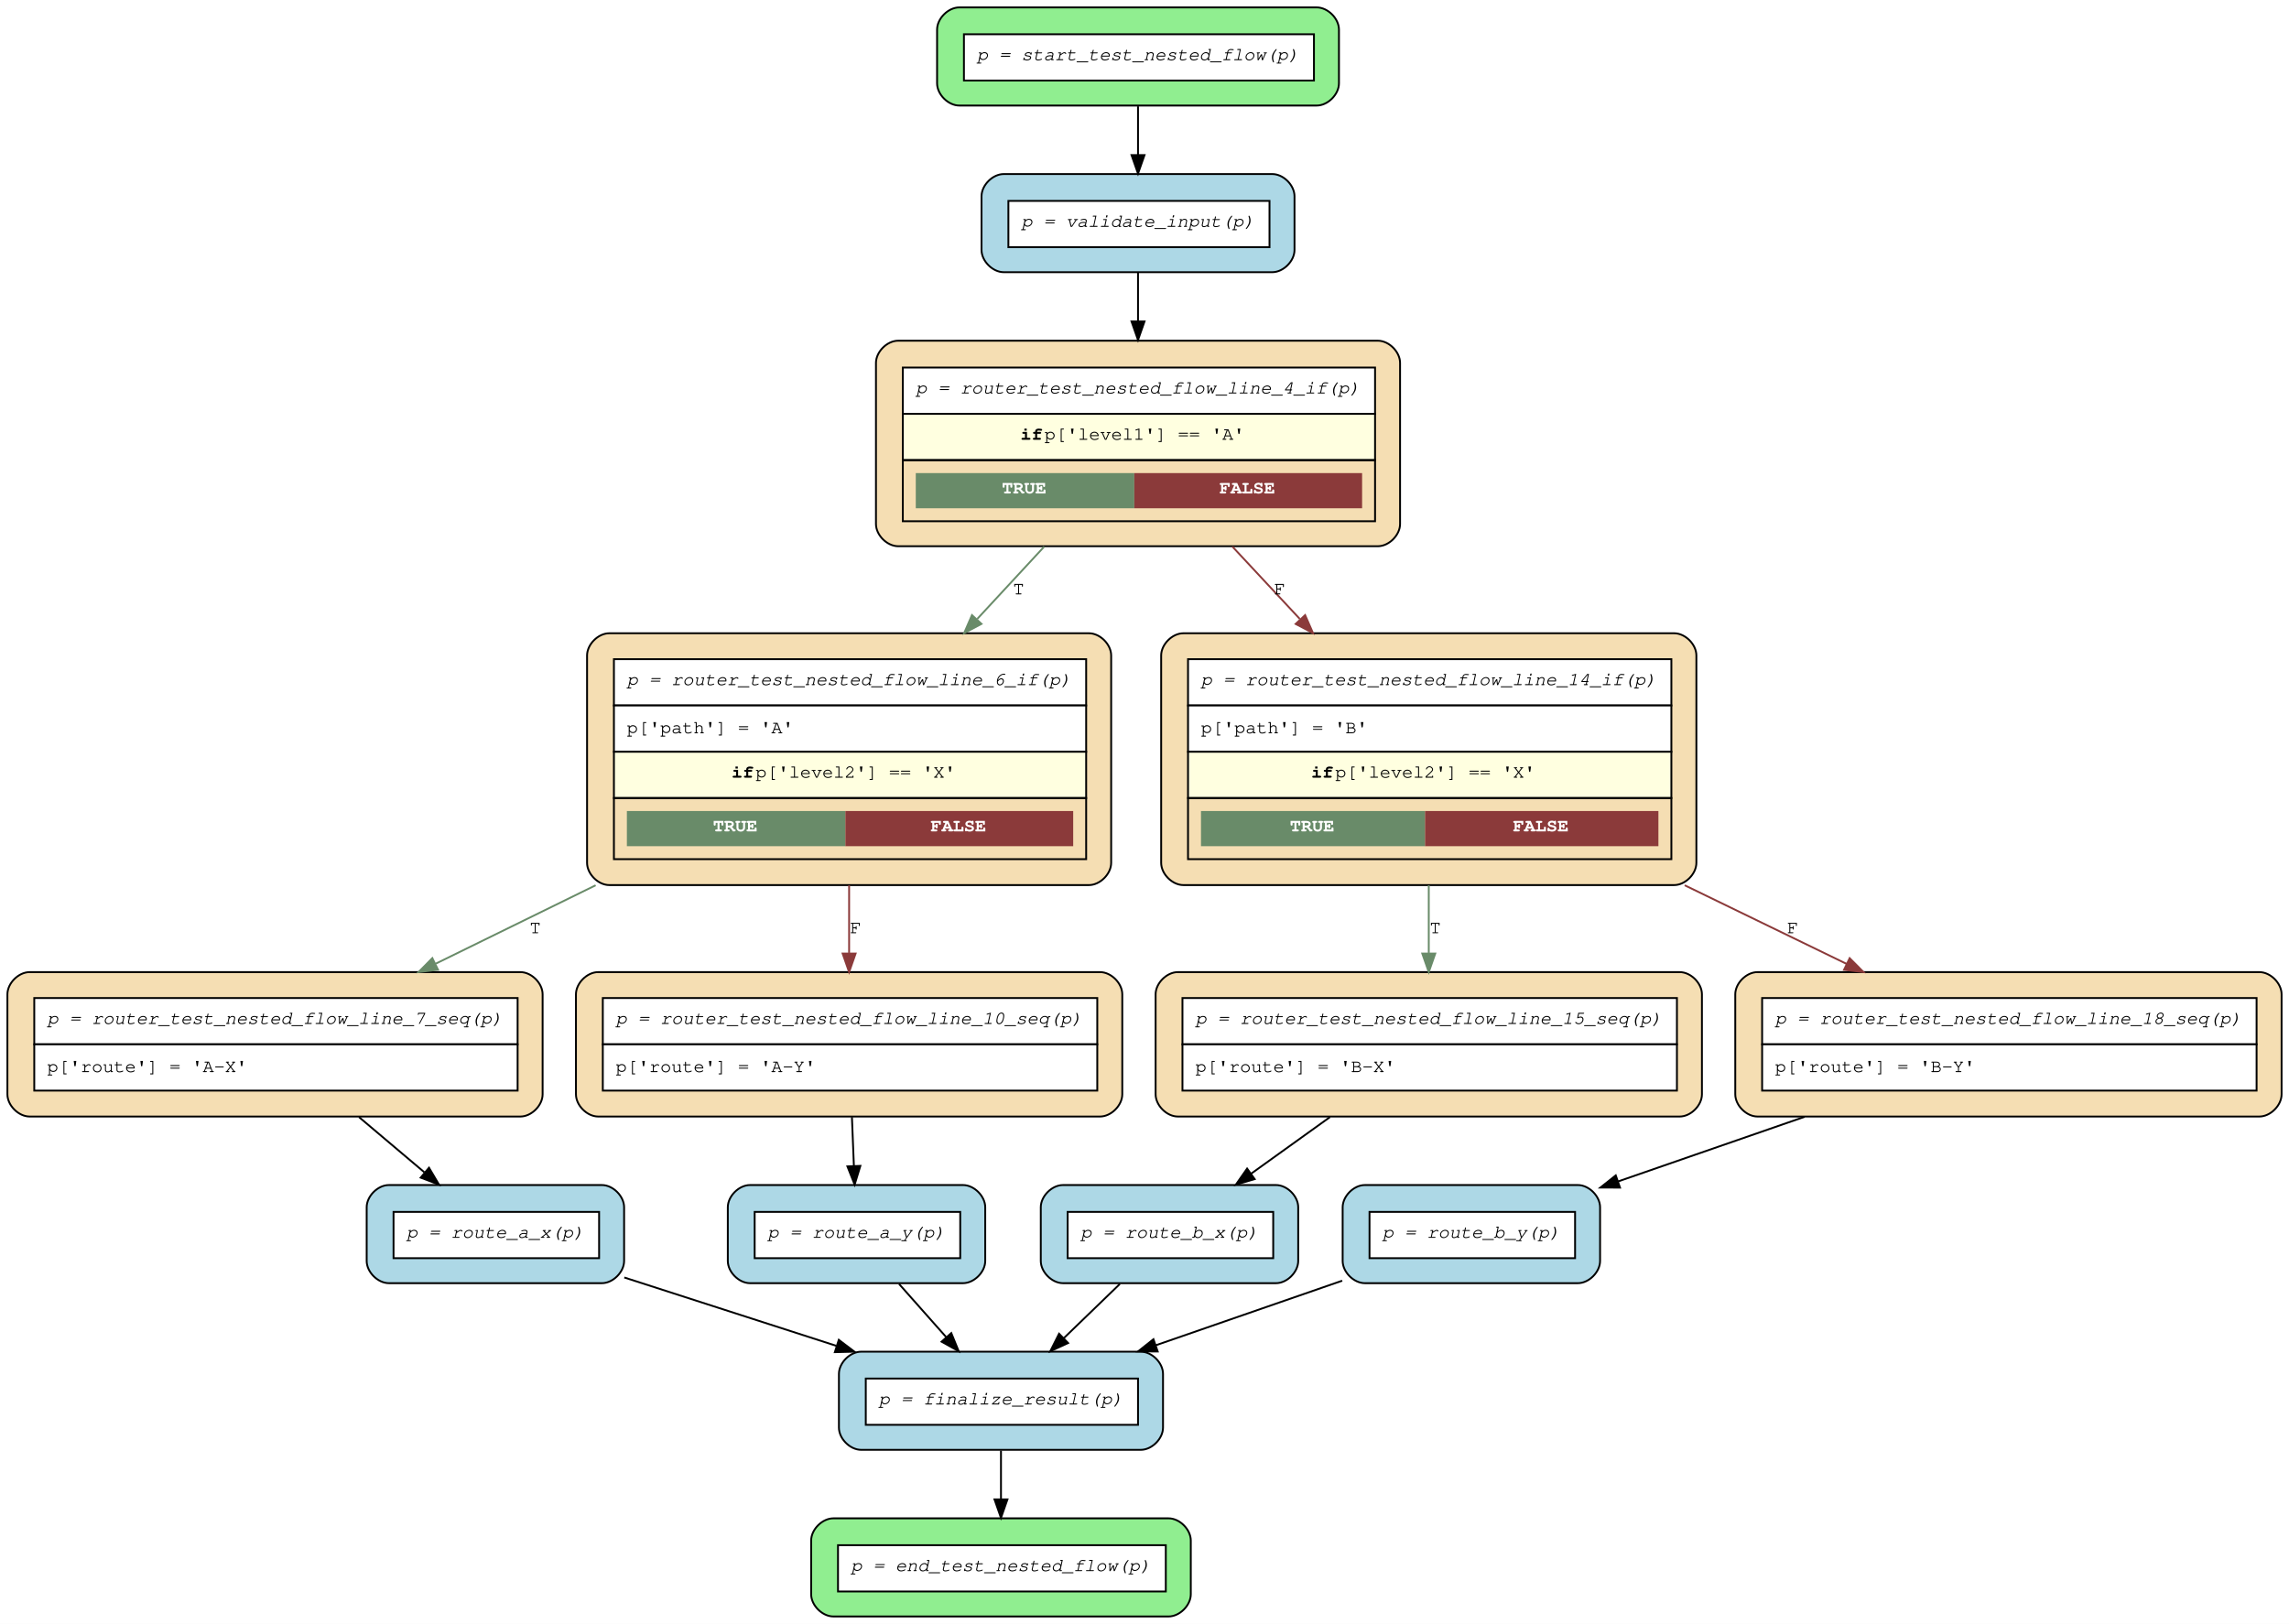
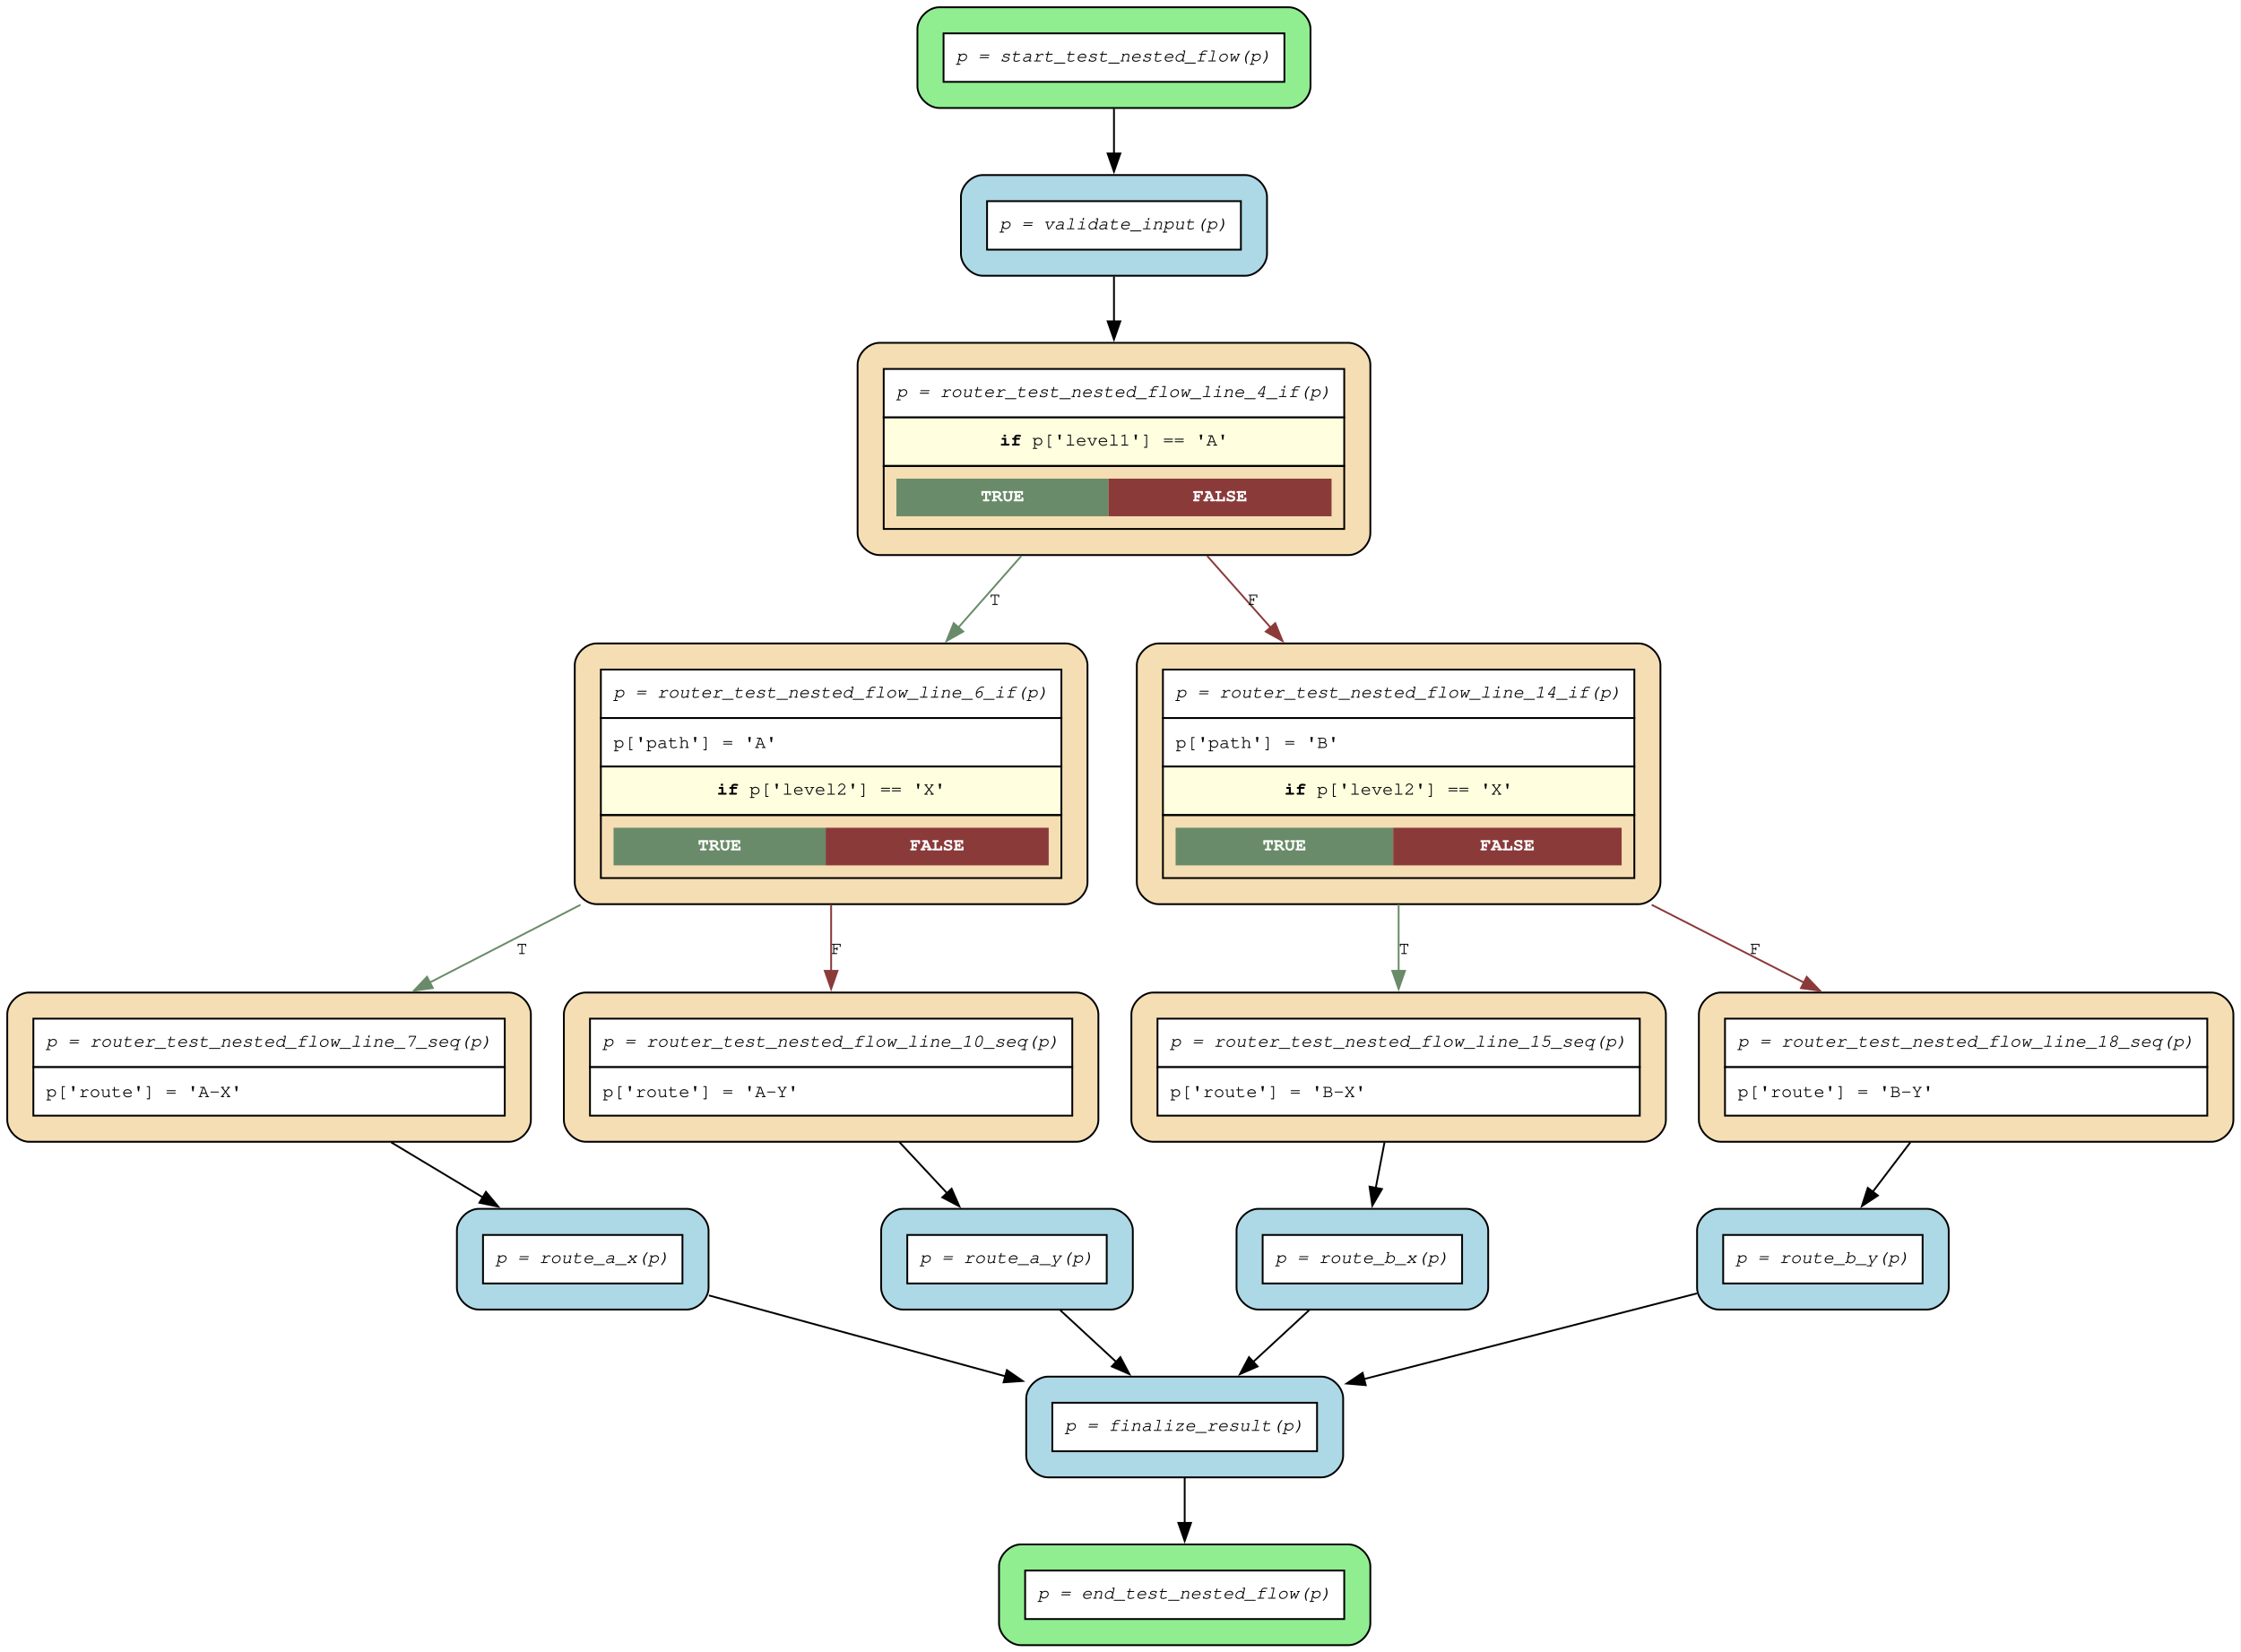
- <svg xmlns="http://www.w3.org/2000/svg" width="1236pt" height="877pt" viewBox="0.00 0.00 1236.00 877.00">
-   <g id="graph0" class="graph" transform="scale(1 1) rotate(0) translate(4 873)">
-     <polygon fill="white" stroke="transparent" points="-4,4 -4,-873 1232,-873 1232,4 -4,4" />
+ <svg xmlns="http://www.w3.org/2000/svg" width="1236pt" height="911pt" viewBox="0.00 0.00 1236.00 911.00">
+   <g id="graph0" class="graph" transform="scale(1 1) rotate(0) translate(4 907.4)">
+     <polygon fill="white" stroke="none" points="-4,4 -4,-907.4 1231.8,-907.4 1231.8,4 -4,4" />
    <g id="node1" class="node">
-       <path fill="lightgreen" stroke="black" d="M707,-869C707,-869 514,-869 514,-869 508,-869 502,-863 502,-857 502,-857 502,-828 502,-828 502,-822 508,-816 514,-816 514,-816 707,-816 707,-816 713,-816 719,-822 719,-828 719,-828 719,-857 719,-857 719,-863 713,-869 707,-869" />
-       <polygon fill="white" stroke="transparent" points="516.5,-829.5 516.5,-854.5 705.5,-854.5 705.5,-829.5 516.5,-829.5" />
-       <polygon fill="none" stroke="black" points="516.5,-829.5 516.5,-854.5 705.5,-854.5 705.5,-829.5 516.5,-829.5" />
-       <text text-anchor="start" x="523.5" y="-840.5" font-family="Courier,monospace" font-style="italic" font-size="10.00">p = start_test_nested_flow(p)</text>
+       <path fill="lightgreen" stroke="black" d="M706.8,-903.4C706.8,-903.4 514,-903.4 514,-903.4 508,-903.4 502,-897.4 502,-891.4 502,-891.4 502,-859.85 502,-859.85 502,-853.85 508,-847.85 514,-847.85 514,-847.85 706.8,-847.85 706.8,-847.85 712.8,-847.85 718.8,-853.85 718.8,-859.85 718.8,-859.85 718.8,-891.4 718.8,-891.4 718.8,-897.4 712.8,-903.4 706.8,-903.4" />
+       <polygon fill="white" stroke="none" points="516.4,-862.25 516.4,-889 704.4,-889 704.4,-862.25 516.4,-862.25" />
+       <polygon fill="none" stroke="black" points="516.4,-862.25 516.4,-889 704.4,-889 704.4,-862.25 516.4,-862.25" />
+       <text xml:space="preserve" text-anchor="start" x="523.4" y="-873.5" font-family="Courier,monospace" font-style="italic" font-size="10.00">p = start_test_nested_flow(p)</text>
    </g>
    <g id="node15" class="node">
-       <path fill="lightblue" stroke="black" d="M683,-779C683,-779 538,-779 538,-779 532,-779 526,-773 526,-767 526,-767 526,-738 526,-738 526,-732 532,-726 538,-726 538,-726 683,-726 683,-726 689,-726 695,-732 695,-738 695,-738 695,-767 695,-767 695,-773 689,-779 683,-779" />
-       <polygon fill="white" stroke="transparent" points="540.5,-739.5 540.5,-764.5 681.5,-764.5 681.5,-739.5 540.5,-739.5" />
-       <polygon fill="none" stroke="black" points="540.5,-739.5 540.5,-764.5 681.5,-764.5 681.5,-739.5 540.5,-739.5" />
-       <text text-anchor="start" x="547.5" y="-750.5" font-family="Courier,monospace" font-style="italic" font-size="10.00">p = validate_input(p)</text>
+       <path fill="lightblue" stroke="black" d="M682.8,-810.85C682.8,-810.85 538,-810.85 538,-810.85 532,-810.85 526,-804.85 526,-798.85 526,-798.85 526,-767.3 526,-767.3 526,-761.3 532,-755.3 538,-755.3 538,-755.3 682.8,-755.3 682.8,-755.3 688.8,-755.3 694.8,-761.3 694.8,-767.3 694.8,-767.3 694.8,-798.85 694.8,-798.85 694.8,-804.85 688.8,-810.85 682.8,-810.85" />
+       <polygon fill="white" stroke="none" points="540.4,-769.7 540.4,-796.45 680.4,-796.45 680.4,-769.7 540.4,-769.7" />
+       <polygon fill="none" stroke="black" points="540.4,-769.7 540.4,-796.45 680.4,-796.45 680.4,-769.7 540.4,-769.7" />
+       <text xml:space="preserve" text-anchor="start" x="547.4" y="-780.95" font-family="Courier,monospace" font-style="italic" font-size="10.00">p = validate_input(p)</text>
    </g>
    <g id="edge16" class="edge">
-       <path fill="none" stroke="black" d="M610.5,-815.57C610.5,-807.34 610.5,-798.08 610.5,-789.28" />
-       <polygon fill="black" stroke="black" points="614,-789.24 610.5,-779.24 607,-789.24 614,-789.24" />
+       <path fill="none" stroke="black" d="M610.4,-847.46C610.4,-839.67 610.4,-831.02 610.4,-822.68" />
+       <polygon fill="black" stroke="black" points="613.9,-822.74 610.4,-812.74 606.9,-822.74 613.9,-822.74" />
    </g>
    <g id="node2" class="node">
-       <path fill="wheat" stroke="black" d="M277,-348C277,-348 12,-348 12,-348 6,-348 0,-342 0,-336 0,-336 0,-282 0,-282 0,-276 6,-270 12,-270 12,-270 277,-270 277,-270 283,-270 289,-276 289,-282 289,-282 289,-336 289,-336 289,-342 283,-348 277,-348" />
-       <polygon fill="white" stroke="transparent" points="14.5,-309 14.5,-334 275.5,-334 275.5,-309 14.5,-309" />
-       <polygon fill="none" stroke="black" points="14.5,-309 14.5,-334 275.5,-334 275.5,-309 14.5,-309" />
-       <text text-anchor="start" x="21.5" y="-320" font-family="Courier,monospace" font-style="italic" font-size="10.00">p = router_test_nested_flow_line_7_seq(p)</text>
-       <polygon fill="white" stroke="transparent" points="14.5,-284 14.5,-309 275.5,-309 275.5,-284 14.5,-284" />
-       <polygon fill="none" stroke="black" points="14.5,-284 14.5,-309 275.5,-309 275.5,-284 14.5,-284" />
-       <text text-anchor="start" x="21.5" y="-294" font-family="Courier,monospace" font-size="10.00">p['route'] = 'A-X'</text>
+       <path fill="wheat" stroke="black" d="M276.8,-359.95C276.8,-359.95 12,-359.95 12,-359.95 6,-359.95 0,-353.95 0,-347.95 0,-347.95 0,-289.65 0,-289.65 0,-283.65 6,-277.65 12,-277.65 12,-277.65 276.8,-277.65 276.8,-277.65 282.8,-277.65 288.8,-283.65 288.8,-289.65 288.8,-289.65 288.8,-347.95 288.8,-347.95 288.8,-353.95 282.8,-359.95 276.8,-359.95" />
+       <polygon fill="white" stroke="none" points="14.4,-318.8 14.4,-345.55 274.4,-345.55 274.4,-318.8 14.4,-318.8" />
+       <polygon fill="none" stroke="black" points="14.4,-318.8 14.4,-345.55 274.4,-345.55 274.4,-318.8 14.4,-318.8" />
+       <text xml:space="preserve" text-anchor="start" x="21.4" y="-330.05" font-family="Courier,monospace" font-style="italic" font-size="10.00">p = router_test_nested_flow_line_7_seq(p)</text>
+       <polygon fill="white" stroke="none" points="14.4,-292.05 14.4,-318.8 274.4,-318.8 274.4,-292.05 14.4,-292.05" />
+       <polygon fill="none" stroke="black" points="14.4,-292.05 14.4,-318.8 274.4,-318.8 274.4,-292.05 14.4,-292.05" />
+       <text xml:space="preserve" text-anchor="start" x="21.4" y="-302.3" font-family="Courier,monospace" font-size="10.00">p['route'] = 'A-X'</text>
    </g>
    <g id="node11" class="node">
-       <path fill="lightblue" stroke="black" d="M321,-233C321,-233 206,-233 206,-233 200,-233 194,-227 194,-221 194,-221 194,-192 194,-192 194,-186 200,-180 206,-180 206,-180 321,-180 321,-180 327,-180 333,-186 333,-192 333,-192 333,-221 333,-221 333,-227 327,-233 321,-233" />
-       <polygon fill="white" stroke="transparent" points="208.5,-193.5 208.5,-218.5 319.5,-218.5 319.5,-193.5 208.5,-193.5" />
-       <polygon fill="none" stroke="black" points="208.5,-193.5 208.5,-218.5 319.5,-218.5 319.5,-193.5 208.5,-193.5" />
-       <text text-anchor="start" x="215.5" y="-204.5" font-family="Courier,monospace" font-style="italic" font-size="10.00">p = route_a_x(p)</text>
+       <path fill="lightblue" stroke="black" d="M374.8,-240.65C374.8,-240.65 260,-240.65 260,-240.65 254,-240.65 248,-234.65 248,-228.65 248,-228.65 248,-197.1 248,-197.1 248,-191.1 254,-185.1 260,-185.1 260,-185.1 374.8,-185.1 374.8,-185.1 380.8,-185.1 386.8,-191.1 386.8,-197.1 386.8,-197.1 386.8,-228.65 386.8,-228.65 386.8,-234.65 380.8,-240.65 374.8,-240.65" />
+       <polygon fill="white" stroke="none" points="262.4,-199.5 262.4,-226.25 372.4,-226.25 372.4,-199.5 262.4,-199.5" />
+       <polygon fill="none" stroke="black" points="262.4,-199.5 262.4,-226.25 372.4,-226.25 372.4,-199.5 262.4,-199.5" />
+       <text xml:space="preserve" text-anchor="start" x="269.4" y="-210.75" font-family="Courier,monospace" font-style="italic" font-size="10.00">p = route_a_x(p)</text>
    </g>
    <g id="edge15" class="edge">
-       <path fill="none" stroke="black" d="M189.83,-269.72C201.46,-259.9 213.85,-249.43 225.09,-239.94" />
-       <polygon fill="black" stroke="black" points="227.66,-242.35 233.05,-233.22 223.15,-237 227.66,-242.35" />
+       <path fill="none" stroke="black" d="M211.78,-277.32C228.52,-267.27 246.26,-256.61 262.32,-246.96" />
+       <polygon fill="black" stroke="black" points="264.02,-250.03 270.79,-241.88 260.41,-244.02 264.02,-250.03" />
    </g>
    <g id="node3" class="node">
-       <path fill="wheat" stroke="black" d="M590,-348C590,-348 319,-348 319,-348 313,-348 307,-342 307,-336 307,-336 307,-282 307,-282 307,-276 313,-270 319,-270 319,-270 590,-270 590,-270 596,-270 602,-276 602,-282 602,-282 602,-336 602,-336 602,-342 596,-348 590,-348" />
-       <polygon fill="white" stroke="transparent" points="321.5,-309 321.5,-334 588.5,-334 588.5,-309 321.5,-309" />
-       <polygon fill="none" stroke="black" points="321.5,-309 321.5,-334 588.5,-334 588.5,-309 321.5,-309" />
-       <text text-anchor="start" x="328.5" y="-320" font-family="Courier,monospace" font-style="italic" font-size="10.00">p = router_test_nested_flow_line_10_seq(p)</text>
-       <polygon fill="white" stroke="transparent" points="321.5,-284 321.5,-309 588.5,-309 588.5,-284 321.5,-284" />
-       <polygon fill="none" stroke="black" points="321.5,-284 321.5,-309 588.5,-309 588.5,-284 321.5,-284" />
-       <text text-anchor="start" x="328.5" y="-294" font-family="Courier,monospace" font-size="10.00">p['route'] = 'A-Y'</text>
+       <path fill="wheat" stroke="black" d="M589.8,-359.95C589.8,-359.95 319,-359.95 319,-359.95 313,-359.95 307,-353.95 307,-347.95 307,-347.95 307,-289.65 307,-289.65 307,-283.65 313,-277.65 319,-277.65 319,-277.65 589.8,-277.65 589.8,-277.65 595.8,-277.65 601.8,-283.65 601.8,-289.65 601.8,-289.65 601.8,-347.95 601.8,-347.95 601.8,-353.95 595.8,-359.95 589.8,-359.95" />
+       <polygon fill="white" stroke="none" points="321.4,-318.8 321.4,-345.55 587.4,-345.55 587.4,-318.8 321.4,-318.8" />
+       <polygon fill="none" stroke="black" points="321.4,-318.8 321.4,-345.55 587.4,-345.55 587.4,-318.8 321.4,-318.8" />
+       <text xml:space="preserve" text-anchor="start" x="328.4" y="-330.05" font-family="Courier,monospace" font-style="italic" font-size="10.00">p = router_test_nested_flow_line_10_seq(p)</text>
+       <polygon fill="white" stroke="none" points="321.4,-292.05 321.4,-318.8 587.4,-318.8 587.4,-292.05 321.4,-292.05" />
+       <polygon fill="none" stroke="black" points="321.4,-292.05 321.4,-318.8 587.4,-318.8 587.4,-292.05 321.4,-292.05" />
+       <text xml:space="preserve" text-anchor="start" x="328.4" y="-302.3" font-family="Courier,monospace" font-size="10.00">p['route'] = 'A-Y'</text>
    </g>
    <g id="node12" class="node">
-       <path fill="lightblue" stroke="black" d="M516,-233C516,-233 401,-233 401,-233 395,-233 389,-227 389,-221 389,-221 389,-192 389,-192 389,-186 395,-180 401,-180 401,-180 516,-180 516,-180 522,-180 528,-186 528,-192 528,-192 528,-221 528,-221 528,-227 522,-233 516,-233" />
-       <polygon fill="white" stroke="transparent" points="403.5,-193.5 403.5,-218.5 514.5,-218.5 514.5,-193.5 403.5,-193.5" />
-       <polygon fill="none" stroke="black" points="403.5,-193.5 403.5,-218.5 514.5,-218.5 514.5,-193.5 403.5,-193.5" />
-       <text text-anchor="start" x="410.5" y="-204.5" font-family="Courier,monospace" font-style="italic" font-size="10.00">p = route_a_y(p)</text>
+       <path fill="lightblue" stroke="black" d="M608.8,-240.65C608.8,-240.65 494,-240.65 494,-240.65 488,-240.65 482,-234.65 482,-228.65 482,-228.65 482,-197.1 482,-197.1 482,-191.1 488,-185.1 494,-185.1 494,-185.1 608.8,-185.1 608.8,-185.1 614.8,-185.1 620.8,-191.1 620.8,-197.1 620.8,-197.1 620.8,-228.65 620.8,-228.65 620.8,-234.65 614.8,-240.65 608.8,-240.65" />
+       <polygon fill="white" stroke="none" points="496.4,-199.5 496.4,-226.25 606.4,-226.25 606.4,-199.5 496.4,-199.5" />
+       <polygon fill="none" stroke="black" points="496.4,-199.5 496.4,-226.25 606.4,-226.25 606.4,-199.5 496.4,-199.5" />
+       <text xml:space="preserve" text-anchor="start" x="503.4" y="-210.75" font-family="Courier,monospace" font-style="italic" font-size="10.00">p = route_a_y(p)</text>
    </g>
    <g id="edge6" class="edge">
-       <path fill="none" stroke="black" d="M456.02,-269.72C456.37,-261.04 456.73,-251.86 457.08,-243.29" />
-       <polygon fill="black" stroke="black" points="460.58,-243.35 457.48,-233.22 453.58,-243.07 460.58,-243.35" />
+       <path fill="none" stroke="black" d="M492.18,-277.32C500.81,-268.08 509.91,-258.33 518.32,-249.31" />
+       <polygon fill="black" stroke="black" points="520.84,-251.75 525.11,-242.05 515.72,-246.97 520.84,-251.75" />
    </g>
    <g id="node4" class="node">
-       <path fill="wheat" stroke="black" d="M584,-531C584,-531 325,-531 325,-531 319,-531 313,-525 313,-519 313,-519 313,-407 313,-407 313,-401 319,-395 325,-395 325,-395 584,-395 584,-395 590,-395 596,-401 596,-407 596,-407 596,-519 596,-519 596,-525 590,-531 584,-531" />
-       <polygon fill="white" stroke="transparent" points="327.5,-492 327.5,-517 582.5,-517 582.5,-492 327.5,-492" />
-       <polygon fill="none" stroke="black" points="327.5,-492 327.5,-517 582.5,-517 582.5,-492 327.5,-492" />
-       <text text-anchor="start" x="334.5" y="-503" font-family="Courier,monospace" font-style="italic" font-size="10.00">p = router_test_nested_flow_line_6_if(p)</text>
-       <polygon fill="white" stroke="transparent" points="327.5,-467 327.5,-492 582.5,-492 582.5,-467 327.5,-467" />
-       <polygon fill="none" stroke="black" points="327.5,-467 327.5,-492 582.5,-492 582.5,-467 327.5,-467" />
-       <text text-anchor="start" x="334.5" y="-477" font-family="Courier,monospace" font-size="10.00">p['path'] = 'A'</text>
-       <polygon fill="lightyellow" stroke="transparent" points="327.5,-442 327.5,-467 582.5,-467 582.5,-442 327.5,-442" />
-       <polygon fill="none" stroke="black" points="327.5,-442 327.5,-467 582.5,-467 582.5,-442 327.5,-442" />
-       <text text-anchor="start" x="391" y="-453" font-family="Courier,monospace" font-weight="bold" font-size="10.00">if</text>
-       <text text-anchor="start" x="404" y="-453" font-family="Courier,monospace" font-size="10.00"> p['level2'] == 'X'</text>
-       <polygon fill="none" stroke="black" points="327.5,-409 327.5,-442 582.5,-442 582.5,-409 327.5,-409" />
-       <polygon fill="#698b69" stroke="transparent" points="334.5,-416 334.5,-435 452.5,-435 452.5,-416 334.5,-416" />
-       <text text-anchor="start" x="381" y="-424" font-family="Courier,monospace" font-weight="bold" font-size="10.00" fill="white">TRUE</text>
-       <polygon fill="#8b3a3a" stroke="transparent" points="452.5,-416 452.5,-435 575.5,-435 575.5,-416 452.5,-416" />
-       <text text-anchor="start" x="498.5" y="-424" font-family="Courier,monospace" font-weight="bold" font-size="10.00" fill="white">FALSE</text>
+       <path fill="wheat" stroke="black" d="M583.8,-552.5C583.8,-552.5 325,-552.5 325,-552.5 319,-552.5 313,-546.5 313,-540.5 313,-540.5 313,-420.7 313,-420.7 313,-414.7 319,-408.7 325,-408.7 325,-408.7 583.8,-408.7 583.8,-408.7 589.8,-408.7 595.8,-414.7 595.8,-420.7 595.8,-420.7 595.8,-540.5 595.8,-540.5 595.8,-546.5 589.8,-552.5 583.8,-552.5" />
+       <polygon fill="white" stroke="none" points="327.4,-511.35 327.4,-538.1 581.4,-538.1 581.4,-511.35 327.4,-511.35" />
+       <polygon fill="none" stroke="black" points="327.4,-511.35 327.4,-538.1 581.4,-538.1 581.4,-511.35 327.4,-511.35" />
+       <text xml:space="preserve" text-anchor="start" x="334.4" y="-522.6" font-family="Courier,monospace" font-style="italic" font-size="10.00">p = router_test_nested_flow_line_6_if(p)</text>
+       <polygon fill="white" stroke="none" points="327.4,-484.6 327.4,-511.35 581.4,-511.35 581.4,-484.6 327.4,-484.6" />
+       <polygon fill="none" stroke="black" points="327.4,-484.6 327.4,-511.35 581.4,-511.35 581.4,-484.6 327.4,-484.6" />
+       <text xml:space="preserve" text-anchor="start" x="334.4" y="-494.85" font-family="Courier,monospace" font-size="10.00">p['path'] = 'A'</text>
+       <polygon fill="lightyellow" stroke="none" points="327.4,-457.85 327.4,-484.6 581.4,-484.6 581.4,-457.85 327.4,-457.85" />
+       <polygon fill="none" stroke="black" points="327.4,-457.85 327.4,-484.6 581.4,-484.6 581.4,-457.85 327.4,-457.85" />
+       <text xml:space="preserve" text-anchor="start" x="391.4" y="-469.1" font-family="Courier,monospace" font-weight="bold" font-size="10.00">if</text>
+       <text xml:space="preserve" text-anchor="start" x="403.4" y="-469.1" font-family="Courier,monospace" font-size="10.00"> p['level2'] == 'X'</text>
+       <polygon fill="none" stroke="black" points="327.4,-423.1 327.4,-457.85 581.4,-457.85 581.4,-423.1 327.4,-423.1" />
+       <polygon fill="#698b69" stroke="none" points="334.4,-430.1 334.4,-450.85 451.4,-450.85 451.4,-430.1 334.4,-430.1" />
+       <text xml:space="preserve" text-anchor="start" x="380.9" y="-438.35" font-family="Courier,monospace" font-weight="bold" font-size="10.00" fill="white">TRUE</text>
+       <polygon fill="#8b3a3a" stroke="none" points="451.4,-430.1 451.4,-450.85 574.4,-450.85 574.4,-430.1 451.4,-430.1" />
+       <text xml:space="preserve" text-anchor="start" x="497.9" y="-438.35" font-family="Courier,monospace" font-weight="bold" font-size="10.00" fill="white">FALSE</text>
    </g>
    <g id="edge14" class="edge">
-       <path fill="none" stroke="#698b69" d="M317.63,-394.89C288.32,-380.52 258.13,-365.72 231.34,-352.58" />
-       <polygon fill="#698b69" stroke="#698b69" points="232.53,-349.27 222.01,-348.01 229.45,-355.55 232.53,-349.27" />
-       <text text-anchor="middle" x="285" y="-369" font-family="Courier,monospace" font-size="10.00">T</text>
+       <path fill="none" stroke="#698b69" d="M316.17,-408.35C287.95,-393.8 258.98,-378.86 233.06,-365.5" />
+       <polygon fill="#698b69" stroke="#698b69" points="234.74,-362.43 224.25,-360.96 231.53,-368.65 234.74,-362.43" />
+       <text xml:space="preserve" text-anchor="middle" x="283.84" y="-381.2" font-family="Courier,monospace" font-size="10.00">T</text>
    </g>
    <g id="edge13" class="edge">
-       <path fill="none" stroke="#8b3a3a" d="M454.5,-394.89C454.5,-382.59 454.5,-369.97 454.5,-358.36" />
-       <polygon fill="#8b3a3a" stroke="#8b3a3a" points="458,-358.01 454.5,-348.01 451,-358.01 458,-358.01" />
-       <text text-anchor="middle" x="458" y="-369" font-family="Courier,monospace" font-size="10.00">F</text>
+       <path fill="none" stroke="#8b3a3a" d="M454.4,-408.58C454.4,-396.2 454.4,-383.53 454.4,-371.79" />
+       <polygon fill="#8b3a3a" stroke="#8b3a3a" points="457.9,-371.91 454.4,-361.91 450.9,-371.91 457.9,-371.91" />
+       <text xml:space="preserve" text-anchor="middle" x="457.4" y="-381.2" font-family="Courier,monospace" font-size="10.00">F</text>
    </g>
    <g id="node5" class="node">
-       <path fill="wheat" stroke="black" d="M903,-348C903,-348 632,-348 632,-348 626,-348 620,-342 620,-336 620,-336 620,-282 620,-282 620,-276 626,-270 632,-270 632,-270 903,-270 903,-270 909,-270 915,-276 915,-282 915,-282 915,-336 915,-336 915,-342 909,-348 903,-348" />
-       <polygon fill="white" stroke="transparent" points="634.5,-309 634.5,-334 901.5,-334 901.5,-309 634.5,-309" />
-       <polygon fill="none" stroke="black" points="634.5,-309 634.5,-334 901.5,-334 901.5,-309 634.5,-309" />
-       <text text-anchor="start" x="641.5" y="-320" font-family="Courier,monospace" font-style="italic" font-size="10.00">p = router_test_nested_flow_line_15_seq(p)</text>
-       <polygon fill="white" stroke="transparent" points="634.5,-284 634.5,-309 901.5,-309 901.5,-284 634.5,-284" />
-       <polygon fill="none" stroke="black" points="634.5,-284 634.5,-309 901.5,-309 901.5,-284 634.5,-284" />
-       <text text-anchor="start" x="641.5" y="-294" font-family="Courier,monospace" font-size="10.00">p['route'] = 'B-X'</text>
+       <path fill="wheat" stroke="black" d="M902.8,-359.95C902.8,-359.95 632,-359.95 632,-359.95 626,-359.95 620,-353.95 620,-347.95 620,-347.95 620,-289.65 620,-289.65 620,-283.65 626,-277.65 632,-277.65 632,-277.65 902.8,-277.65 902.8,-277.65 908.8,-277.65 914.8,-283.65 914.8,-289.65 914.8,-289.65 914.8,-347.95 914.8,-347.95 914.8,-353.95 908.8,-359.95 902.8,-359.95" />
+       <polygon fill="white" stroke="none" points="634.4,-318.8 634.4,-345.55 900.4,-345.55 900.4,-318.8 634.4,-318.8" />
+       <polygon fill="none" stroke="black" points="634.4,-318.8 634.4,-345.55 900.4,-345.55 900.4,-318.8 634.4,-318.8" />
+       <text xml:space="preserve" text-anchor="start" x="641.4" y="-330.05" font-family="Courier,monospace" font-style="italic" font-size="10.00">p = router_test_nested_flow_line_15_seq(p)</text>
+       <polygon fill="white" stroke="none" points="634.4,-292.05 634.4,-318.8 900.4,-318.8 900.4,-292.05 634.4,-292.05" />
+       <polygon fill="none" stroke="black" points="634.4,-292.05 634.4,-318.8 900.4,-318.8 900.4,-292.05 634.4,-292.05" />
+       <text xml:space="preserve" text-anchor="start" x="641.4" y="-302.3" font-family="Courier,monospace" font-size="10.00">p['route'] = 'B-X'</text>
    </g>
    <g id="node13" class="node">
-       <path fill="lightblue" stroke="black" d="M685,-233C685,-233 570,-233 570,-233 564,-233 558,-227 558,-221 558,-221 558,-192 558,-192 558,-186 564,-180 570,-180 570,-180 685,-180 685,-180 691,-180 697,-186 697,-192 697,-192 697,-221 697,-221 697,-227 691,-233 685,-233" />
-       <polygon fill="white" stroke="transparent" points="572.5,-193.5 572.5,-218.5 683.5,-218.5 683.5,-193.5 572.5,-193.5" />
-       <polygon fill="none" stroke="black" points="572.5,-193.5 572.5,-218.5 683.5,-218.5 683.5,-193.5 572.5,-193.5" />
-       <text text-anchor="start" x="579.5" y="-204.5" font-family="Courier,monospace" font-style="italic" font-size="10.00">p = route_b_x(p)</text>
+       <path fill="lightblue" stroke="black" d="M804.8,-240.65C804.8,-240.65 690,-240.65 690,-240.65 684,-240.65 678,-234.65 678,-228.65 678,-228.65 678,-197.1 678,-197.1 678,-191.1 684,-185.1 690,-185.1 690,-185.1 804.8,-185.1 804.8,-185.1 810.8,-185.1 816.8,-191.1 816.8,-197.1 816.8,-197.1 816.8,-228.65 816.8,-228.65 816.8,-234.65 810.8,-240.65 804.8,-240.65" />
+       <polygon fill="white" stroke="none" points="692.4,-199.5 692.4,-226.25 802.4,-226.25 802.4,-199.5 692.4,-199.5" />
+       <polygon fill="none" stroke="black" points="692.4,-199.5 692.4,-226.25 802.4,-226.25 802.4,-199.5 692.4,-199.5" />
+       <text xml:space="preserve" text-anchor="start" x="699.4" y="-210.75" font-family="Courier,monospace" font-style="italic" font-size="10.00">p = route_b_x(p)</text>
    </g>
    <g id="edge9" class="edge">
-       <path fill="none" stroke="black" d="M714.17,-269.72C700.09,-259.61 685.06,-248.82 671.53,-239.11" />
-       <polygon fill="black" stroke="black" points="673.49,-236.21 663.33,-233.22 669.41,-241.9 673.49,-236.21" />
+       <path fill="none" stroke="black" d="M759.61,-277.32C758.01,-269.03 756.34,-260.33 754.76,-252.12" />
+       <polygon fill="black" stroke="black" points="758.22,-251.59 752.89,-242.43 751.35,-252.91 758.22,-251.59" />
    </g>
    <g id="node6" class="node">
-       <path fill="wheat" stroke="black" d="M1216,-348C1216,-348 945,-348 945,-348 939,-348 933,-342 933,-336 933,-336 933,-282 933,-282 933,-276 939,-270 945,-270 945,-270 1216,-270 1216,-270 1222,-270 1228,-276 1228,-282 1228,-282 1228,-336 1228,-336 1228,-342 1222,-348 1216,-348" />
-       <polygon fill="white" stroke="transparent" points="947.5,-309 947.5,-334 1214.5,-334 1214.5,-309 947.5,-309" />
-       <polygon fill="none" stroke="black" points="947.5,-309 947.5,-334 1214.5,-334 1214.5,-309 947.5,-309" />
-       <text text-anchor="start" x="954.5" y="-320" font-family="Courier,monospace" font-style="italic" font-size="10.00">p = router_test_nested_flow_line_18_seq(p)</text>
-       <polygon fill="white" stroke="transparent" points="947.5,-284 947.5,-309 1214.5,-309 1214.5,-284 947.5,-284" />
-       <polygon fill="none" stroke="black" points="947.5,-284 947.5,-309 1214.5,-309 1214.5,-284 947.5,-284" />
-       <text text-anchor="start" x="954.5" y="-294" font-family="Courier,monospace" font-size="10.00">p['route'] = 'B-Y'</text>
+       <path fill="wheat" stroke="black" d="M1215.8,-359.95C1215.8,-359.95 945,-359.95 945,-359.95 939,-359.95 933,-353.95 933,-347.95 933,-347.95 933,-289.65 933,-289.65 933,-283.65 939,-277.65 945,-277.65 945,-277.65 1215.8,-277.65 1215.8,-277.65 1221.8,-277.65 1227.8,-283.65 1227.8,-289.65 1227.8,-289.65 1227.8,-347.95 1227.8,-347.95 1227.8,-353.95 1221.8,-359.95 1215.8,-359.95" />
+       <polygon fill="white" stroke="none" points="947.4,-318.8 947.4,-345.55 1213.4,-345.55 1213.4,-318.8 947.4,-318.8" />
+       <polygon fill="none" stroke="black" points="947.4,-318.8 947.4,-345.55 1213.4,-345.55 1213.4,-318.8 947.4,-318.8" />
+       <text xml:space="preserve" text-anchor="start" x="954.4" y="-330.05" font-family="Courier,monospace" font-style="italic" font-size="10.00">p = router_test_nested_flow_line_18_seq(p)</text>
+       <polygon fill="white" stroke="none" points="947.4,-292.05 947.4,-318.8 1213.4,-318.8 1213.4,-292.05 947.4,-292.05" />
+       <polygon fill="none" stroke="black" points="947.4,-292.05 947.4,-318.8 1213.4,-318.8 1213.4,-292.05 947.4,-292.05" />
+       <text xml:space="preserve" text-anchor="start" x="954.4" y="-302.3" font-family="Courier,monospace" font-size="10.00">p['route'] = 'B-Y'</text>
    </g>
    <g id="node14" class="node">
-       <path fill="lightblue" stroke="black" d="M848,-233C848,-233 733,-233 733,-233 727,-233 721,-227 721,-221 721,-221 721,-192 721,-192 721,-186 727,-180 733,-180 733,-180 848,-180 848,-180 854,-180 860,-186 860,-192 860,-192 860,-221 860,-221 860,-227 854,-233 848,-233" />
-       <polygon fill="white" stroke="transparent" points="735.5,-193.5 735.5,-218.5 846.5,-218.5 846.5,-193.5 735.5,-193.5" />
-       <polygon fill="none" stroke="black" points="735.5,-193.5 735.5,-218.5 846.5,-218.5 846.5,-193.5 735.5,-193.5" />
-       <text text-anchor="start" x="742.5" y="-204.5" font-family="Courier,monospace" font-style="italic" font-size="10.00">p = route_b_y(p)</text>
+       <path fill="lightblue" stroke="black" d="M1058.8,-240.65C1058.8,-240.65 944,-240.65 944,-240.65 938,-240.65 932,-234.65 932,-228.65 932,-228.65 932,-197.1 932,-197.1 932,-191.1 938,-185.1 944,-185.1 944,-185.1 1058.8,-185.1 1058.8,-185.1 1064.8,-185.1 1070.8,-191.1 1070.8,-197.1 1070.8,-197.1 1070.8,-228.65 1070.8,-228.65 1070.8,-234.65 1064.8,-240.65 1058.8,-240.65" />
+       <polygon fill="white" stroke="none" points="946.4,-199.5 946.4,-226.25 1056.4,-226.25 1056.4,-199.5 946.4,-199.5" />
+       <polygon fill="none" stroke="black" points="946.4,-199.5 946.4,-226.25 1056.4,-226.25 1056.4,-199.5 946.4,-199.5" />
+       <text xml:space="preserve" text-anchor="start" x="953.4" y="-210.75" font-family="Courier,monospace" font-style="italic" font-size="10.00">p = route_b_y(p)</text>
    </g>
    <g id="edge10" class="edge">
-       <path fill="none" stroke="black" d="M970.45,-269.86C936.91,-258.24 900.71,-245.69 869.64,-234.92" />
-       <polygon fill="black" stroke="black" points="870.76,-231.61 860.17,-231.64 868.47,-238.22 870.76,-231.61" />
+       <path fill="none" stroke="black" d="M1049.63,-277.32C1042.75,-268.27 1035.5,-258.73 1028.76,-249.87" />
+       <polygon fill="black" stroke="black" points="1031.73,-247.99 1022.89,-242.15 1026.16,-252.22 1031.73,-247.99" />
    </g>
    <g id="node7" class="node">
-       <path fill="wheat" stroke="black" d="M900,-531C900,-531 635,-531 635,-531 629,-531 623,-525 623,-519 623,-519 623,-407 623,-407 623,-401 629,-395 635,-395 635,-395 900,-395 900,-395 906,-395 912,-401 912,-407 912,-407 912,-519 912,-519 912,-525 906,-531 900,-531" />
-       <polygon fill="white" stroke="transparent" points="637.5,-492 637.5,-517 898.5,-517 898.5,-492 637.5,-492" />
-       <polygon fill="none" stroke="black" points="637.5,-492 637.5,-517 898.5,-517 898.5,-492 637.5,-492" />
-       <text text-anchor="start" x="644.5" y="-503" font-family="Courier,monospace" font-style="italic" font-size="10.00">p = router_test_nested_flow_line_14_if(p)</text>
-       <polygon fill="white" stroke="transparent" points="637.5,-467 637.5,-492 898.5,-492 898.5,-467 637.5,-467" />
-       <polygon fill="none" stroke="black" points="637.5,-467 637.5,-492 898.5,-492 898.5,-467 637.5,-467" />
-       <text text-anchor="start" x="644.5" y="-477" font-family="Courier,monospace" font-size="10.00">p['path'] = 'B'</text>
-       <polygon fill="lightyellow" stroke="transparent" points="637.5,-442 637.5,-467 898.5,-467 898.5,-442 637.5,-442" />
-       <polygon fill="none" stroke="black" points="637.5,-442 637.5,-467 898.5,-467 898.5,-442 637.5,-442" />
-       <text text-anchor="start" x="704" y="-453" font-family="Courier,monospace" font-weight="bold" font-size="10.00">if</text>
-       <text text-anchor="start" x="717" y="-453" font-family="Courier,monospace" font-size="10.00"> p['level2'] == 'X'</text>
-       <polygon fill="none" stroke="black" points="637.5,-409 637.5,-442 898.5,-442 898.5,-409 637.5,-409" />
-       <polygon fill="#698b69" stroke="transparent" points="644.5,-416 644.5,-435 765.5,-435 765.5,-416 644.5,-416" />
-       <text text-anchor="start" x="692.5" y="-424" font-family="Courier,monospace" font-weight="bold" font-size="10.00" fill="white">TRUE</text>
-       <polygon fill="#8b3a3a" stroke="transparent" points="765.5,-416 765.5,-435 891.5,-435 891.5,-416 765.5,-416" />
-       <text text-anchor="start" x="813" y="-424" font-family="Courier,monospace" font-weight="bold" font-size="10.00" fill="white">FALSE</text>
+       <path fill="wheat" stroke="black" d="M899.8,-552.5C899.8,-552.5 635,-552.5 635,-552.5 629,-552.5 623,-546.5 623,-540.5 623,-540.5 623,-420.7 623,-420.7 623,-414.7 629,-408.7 635,-408.7 635,-408.7 899.8,-408.7 899.8,-408.7 905.8,-408.7 911.8,-414.7 911.8,-420.7 911.8,-420.7 911.8,-540.5 911.8,-540.5 911.8,-546.5 905.8,-552.5 899.8,-552.5" />
+       <polygon fill="white" stroke="none" points="637.4,-511.35 637.4,-538.1 897.4,-538.1 897.4,-511.35 637.4,-511.35" />
+       <polygon fill="none" stroke="black" points="637.4,-511.35 637.4,-538.1 897.4,-538.1 897.4,-511.35 637.4,-511.35" />
+       <text xml:space="preserve" text-anchor="start" x="644.4" y="-522.6" font-family="Courier,monospace" font-style="italic" font-size="10.00">p = router_test_nested_flow_line_14_if(p)</text>
+       <polygon fill="white" stroke="none" points="637.4,-484.6 637.4,-511.35 897.4,-511.35 897.4,-484.6 637.4,-484.6" />
+       <polygon fill="none" stroke="black" points="637.4,-484.6 637.4,-511.35 897.4,-511.35 897.4,-484.6 637.4,-484.6" />
+       <text xml:space="preserve" text-anchor="start" x="644.4" y="-494.85" font-family="Courier,monospace" font-size="10.00">p['path'] = 'B'</text>
+       <polygon fill="lightyellow" stroke="none" points="637.4,-457.85 637.4,-484.6 897.4,-484.6 897.4,-457.85 637.4,-457.85" />
+       <polygon fill="none" stroke="black" points="637.4,-457.85 637.4,-484.6 897.4,-484.6 897.4,-457.85 637.4,-457.85" />
+       <text xml:space="preserve" text-anchor="start" x="704.4" y="-469.1" font-family="Courier,monospace" font-weight="bold" font-size="10.00">if</text>
+       <text xml:space="preserve" text-anchor="start" x="716.4" y="-469.1" font-family="Courier,monospace" font-size="10.00"> p['level2'] == 'X'</text>
+       <polygon fill="none" stroke="black" points="637.4,-423.1 637.4,-457.85 897.4,-457.85 897.4,-423.1 637.4,-423.1" />
+       <polygon fill="#698b69" stroke="none" points="644.4,-430.1 644.4,-450.85 764.4,-450.85 764.4,-430.1 644.4,-430.1" />
+       <text xml:space="preserve" text-anchor="start" x="692.4" y="-438.35" font-family="Courier,monospace" font-weight="bold" font-size="10.00" fill="white">TRUE</text>
+       <polygon fill="#8b3a3a" stroke="none" points="764.4,-430.1 764.4,-450.85 890.4,-450.85 890.4,-430.1 764.4,-430.1" />
+       <text xml:space="preserve" text-anchor="start" x="812.4" y="-438.35" font-family="Courier,monospace" font-weight="bold" font-size="10.00" fill="white">FALSE</text>
    </g>
    <g id="edge7" class="edge">
-       <path fill="none" stroke="#698b69" d="M767.5,-394.89C767.5,-382.59 767.5,-369.97 767.5,-358.36" />
-       <polygon fill="#698b69" stroke="#698b69" points="771,-358.01 767.5,-348.01 764,-358.01 771,-358.01" />
-       <text text-anchor="middle" x="771" y="-369" font-family="Courier,monospace" font-size="10.00">T</text>
+       <path fill="none" stroke="#698b69" d="M767.4,-408.58C767.4,-396.2 767.4,-383.53 767.4,-371.79" />
+       <polygon fill="#698b69" stroke="#698b69" points="770.9,-371.91 767.4,-361.91 763.9,-371.91 770.9,-371.91" />
+       <text xml:space="preserve" text-anchor="middle" x="770.4" y="-381.2" font-family="Courier,monospace" font-size="10.00">T</text>
    </g>
    <g id="edge8" class="edge">
-       <path fill="none" stroke="#8b3a3a" d="M905.7,-394.89C935.42,-380.45 966.03,-365.59 993.17,-352.41" />
-       <polygon fill="#8b3a3a" stroke="#8b3a3a" points="994.77,-355.52 1002.24,-348.01 991.71,-349.23 994.77,-355.52" />
-       <text text-anchor="middle" x="964" y="-369" font-family="Courier,monospace" font-size="10.00">F</text>
+       <path fill="none" stroke="#8b3a3a" d="M906.97,-408.35C935.46,-393.8 964.71,-378.86 990.89,-365.5" />
+       <polygon fill="#8b3a3a" stroke="#8b3a3a" points="992.47,-368.62 999.79,-360.96 989.29,-362.39 992.47,-368.62" />
+       <text xml:space="preserve" text-anchor="middle" x="964.14" y="-381.2" font-family="Courier,monospace" font-size="10.00">F</text>
    </g>
    <g id="node8" class="node">
-       <path fill="wheat" stroke="black" d="M740,-689C740,-689 481,-689 481,-689 475,-689 469,-683 469,-677 469,-677 469,-590 469,-590 469,-584 475,-578 481,-578 481,-578 740,-578 740,-578 746,-578 752,-584 752,-590 752,-590 752,-677 752,-677 752,-683 746,-689 740,-689" />
-       <polygon fill="white" stroke="transparent" points="483.5,-649.5 483.5,-674.5 738.5,-674.5 738.5,-649.5 483.5,-649.5" />
-       <polygon fill="none" stroke="black" points="483.5,-649.5 483.5,-674.5 738.5,-674.5 738.5,-649.5 483.5,-649.5" />
-       <text text-anchor="start" x="490.5" y="-660.5" font-family="Courier,monospace" font-style="italic" font-size="10.00">p = router_test_nested_flow_line_4_if(p)</text>
-       <polygon fill="lightyellow" stroke="transparent" points="483.5,-624.5 483.5,-649.5 738.5,-649.5 738.5,-624.5 483.5,-624.5" />
-       <polygon fill="none" stroke="black" points="483.5,-624.5 483.5,-649.5 738.5,-649.5 738.5,-624.5 483.5,-624.5" />
-       <text text-anchor="start" x="547" y="-635.5" font-family="Courier,monospace" font-weight="bold" font-size="10.00">if</text>
-       <text text-anchor="start" x="560" y="-635.5" font-family="Courier,monospace" font-size="10.00"> p['level1'] == 'A'</text>
-       <polygon fill="none" stroke="black" points="483.5,-591.5 483.5,-624.5 738.5,-624.5 738.5,-591.5 483.5,-591.5" />
-       <polygon fill="#698b69" stroke="transparent" points="490.5,-598.5 490.5,-617.5 608.5,-617.5 608.5,-598.5 490.5,-598.5" />
-       <text text-anchor="start" x="537" y="-606.5" font-family="Courier,monospace" font-weight="bold" font-size="10.00" fill="white">TRUE</text>
-       <polygon fill="#8b3a3a" stroke="transparent" points="608.5,-598.5 608.5,-617.5 731.5,-617.5 731.5,-598.5 608.5,-598.5" />
-       <text text-anchor="start" x="654.5" y="-606.5" font-family="Courier,monospace" font-weight="bold" font-size="10.00" fill="white">FALSE</text>
+       <path fill="wheat" stroke="black" d="M739.8,-718.3C739.8,-718.3 481,-718.3 481,-718.3 475,-718.3 469,-712.3 469,-706.3 469,-706.3 469,-613.25 469,-613.25 469,-607.25 475,-601.25 481,-601.25 481,-601.25 739.8,-601.25 739.8,-601.25 745.8,-601.25 751.8,-607.25 751.8,-613.25 751.8,-613.25 751.8,-706.3 751.8,-706.3 751.8,-712.3 745.8,-718.3 739.8,-718.3" />
+       <polygon fill="white" stroke="none" points="483.4,-677.15 483.4,-703.9 737.4,-703.9 737.4,-677.15 483.4,-677.15" />
+       <polygon fill="none" stroke="black" points="483.4,-677.15 483.4,-703.9 737.4,-703.9 737.4,-677.15 483.4,-677.15" />
+       <text xml:space="preserve" text-anchor="start" x="490.4" y="-688.4" font-family="Courier,monospace" font-style="italic" font-size="10.00">p = router_test_nested_flow_line_4_if(p)</text>
+       <polygon fill="lightyellow" stroke="none" points="483.4,-650.4 483.4,-677.15 737.4,-677.15 737.4,-650.4 483.4,-650.4" />
+       <polygon fill="none" stroke="black" points="483.4,-650.4 483.4,-677.15 737.4,-677.15 737.4,-650.4 483.4,-650.4" />
+       <text xml:space="preserve" text-anchor="start" x="547.4" y="-661.65" font-family="Courier,monospace" font-weight="bold" font-size="10.00">if</text>
+       <text xml:space="preserve" text-anchor="start" x="559.4" y="-661.65" font-family="Courier,monospace" font-size="10.00"> p['level1'] == 'A'</text>
+       <polygon fill="none" stroke="black" points="483.4,-615.65 483.4,-650.4 737.4,-650.4 737.4,-615.65 483.4,-615.65" />
+       <polygon fill="#698b69" stroke="none" points="490.4,-622.65 490.4,-643.4 607.4,-643.4 607.4,-622.65 490.4,-622.65" />
+       <text xml:space="preserve" text-anchor="start" x="536.9" y="-630.9" font-family="Courier,monospace" font-weight="bold" font-size="10.00" fill="white">TRUE</text>
+       <polygon fill="#8b3a3a" stroke="none" points="607.4,-622.65 607.4,-643.4 730.4,-643.4 730.4,-622.65 607.4,-622.65" />
+       <text xml:space="preserve" text-anchor="start" x="653.9" y="-630.9" font-family="Courier,monospace" font-weight="bold" font-size="10.00" fill="white">FALSE</text>
    </g>
    <g id="edge12" class="edge">
-       <path fill="none" stroke="#698b69" d="M559.85,-577.79C548.32,-565.34 535.88,-551.9 523.73,-538.78" />
-       <polygon fill="#698b69" stroke="#698b69" points="525.98,-536.06 516.62,-531.1 520.84,-540.81 525.98,-536.06" />
-       <text text-anchor="middle" x="546" y="-552" font-family="Courier,monospace" font-size="10.00">T</text>
+       <path fill="none" stroke="#698b69" d="M559.32,-600.76C548.13,-588.06 536.11,-574.4 524.33,-561.02" />
+       <polygon fill="#698b69" stroke="#698b69" points="527.27,-559.07 518.04,-553.87 522.02,-563.69 527.27,-559.07" />
+       <text xml:space="preserve" text-anchor="middle" x="544.74" y="-573.75" font-family="Courier,monospace" font-size="10.00">T</text>
    </g>
    <g id="edge11" class="edge">
-       <path fill="none" stroke="#8b3a3a" d="M661.47,-577.79C673.07,-565.34 685.59,-551.9 697.82,-538.78" />
-       <polygon fill="#8b3a3a" stroke="#8b3a3a" points="700.73,-540.8 704.98,-531.1 695.61,-536.03 700.73,-540.8" />
-       <text text-anchor="middle" x="687" y="-552" font-family="Courier,monospace" font-size="10.00">F</text>
+       <path fill="none" stroke="#8b3a3a" d="M661.81,-600.76C673.06,-588.06 685.17,-574.4 697.02,-561.02" />
+       <polygon fill="#8b3a3a" stroke="#8b3a3a" points="699.35,-563.68 703.36,-553.87 694.11,-559.03 699.35,-563.68" />
+       <text xml:space="preserve" text-anchor="middle" x="687.19" y="-573.75" font-family="Courier,monospace" font-size="10.00">F</text>
    </g>
    <g id="node9" class="node">
-       <path fill="lightgreen" stroke="black" d="M627,-53C627,-53 446,-53 446,-53 440,-53 434,-47 434,-41 434,-41 434,-12 434,-12 434,-6 440,0 446,0 446,0 627,0 627,0 633,0 639,-6 639,-12 639,-12 639,-41 639,-41 639,-47 633,-53 627,-53" />
-       <polygon fill="white" stroke="transparent" points="448.5,-13.5 448.5,-38.5 625.5,-38.5 625.5,-13.5 448.5,-13.5" />
-       <polygon fill="none" stroke="black" points="448.5,-13.5 448.5,-38.5 625.5,-38.5 625.5,-13.5 448.5,-13.5" />
-       <text text-anchor="start" x="455.5" y="-24.5" font-family="Courier,monospace" font-style="italic" font-size="10.00">p = end_test_nested_flow(p)</text>
+       <path fill="lightgreen" stroke="black" d="M739.8,-55.55C739.8,-55.55 559,-55.55 559,-55.55 553,-55.55 547,-49.55 547,-43.55 547,-43.55 547,-12 547,-12 547,-6 553,0 559,0 559,0 739.8,0 739.8,0 745.8,0 751.8,-6 751.8,-12 751.8,-12 751.8,-43.55 751.8,-43.55 751.8,-49.55 745.8,-55.55 739.8,-55.55" />
+       <polygon fill="white" stroke="none" points="561.4,-14.4 561.4,-41.15 737.4,-41.15 737.4,-14.4 561.4,-14.4" />
+       <polygon fill="none" stroke="black" points="561.4,-14.4 561.4,-41.15 737.4,-41.15 737.4,-14.4 561.4,-14.4" />
+       <text xml:space="preserve" text-anchor="start" x="568.4" y="-25.65" font-family="Courier,monospace" font-style="italic" font-size="10.00">p = end_test_nested_flow(p)</text>
    </g>
    <g id="node10" class="node">
-       <path fill="lightblue" stroke="black" d="M612,-143C612,-143 461,-143 461,-143 455,-143 449,-137 449,-131 449,-131 449,-102 449,-102 449,-96 455,-90 461,-90 461,-90 612,-90 612,-90 618,-90 624,-96 624,-102 624,-102 624,-131 624,-131 624,-137 618,-143 612,-143" />
-       <polygon fill="white" stroke="transparent" points="463.5,-103.5 463.5,-128.5 610.5,-128.5 610.5,-103.5 463.5,-103.5" />
-       <polygon fill="none" stroke="black" points="463.5,-103.5 463.5,-128.5 610.5,-128.5 610.5,-103.5 463.5,-103.5" />
-       <text text-anchor="start" x="470.5" y="-114.5" font-family="Courier,monospace" font-style="italic" font-size="10.00">p = finalize_result(p)</text>
+       <path fill="lightblue" stroke="black" d="M724.8,-148.1C724.8,-148.1 574,-148.1 574,-148.1 568,-148.1 562,-142.1 562,-136.1 562,-136.1 562,-104.55 562,-104.55 562,-98.55 568,-92.55 574,-92.55 574,-92.55 724.8,-92.55 724.8,-92.55 730.8,-92.55 736.8,-98.55 736.8,-104.55 736.8,-104.55 736.8,-136.1 736.8,-136.1 736.8,-142.1 730.8,-148.1 724.8,-148.1" />
+       <polygon fill="white" stroke="none" points="576.4,-106.95 576.4,-133.7 722.4,-133.7 722.4,-106.95 576.4,-106.95" />
+       <polygon fill="none" stroke="black" points="576.4,-106.95 576.4,-133.7 722.4,-133.7 722.4,-106.95 576.4,-106.95" />
+       <text xml:space="preserve" text-anchor="start" x="583.4" y="-118.2" font-family="Courier,monospace" font-style="italic" font-size="10.00">p = finalize_result(p)</text>
    </g>
    <g id="edge1" class="edge">
-       <path fill="none" stroke="black" d="M536.5,-89.57C536.5,-81.34 536.5,-72.08 536.5,-63.28" />
-       <polygon fill="black" stroke="black" points="540,-63.24 536.5,-53.24 533,-63.24 540,-63.24" />
+       <path fill="none" stroke="black" d="M649.4,-92.16C649.4,-84.37 649.4,-75.72 649.4,-67.38" />
+       <polygon fill="black" stroke="black" points="652.9,-67.44 649.4,-57.44 645.9,-67.44 652.9,-67.44" />
    </g>
    <g id="edge2" class="edge">
-       <path fill="none" stroke="black" d="M333.1,-183.07C367.9,-171.85 410.41,-158.14 447.56,-146.17" />
-       <polygon fill="black" stroke="black" points="448.93,-149.4 457.38,-143 446.79,-142.74 448.93,-149.4" />
+       <path fill="none" stroke="black" d="M387,-192.89C434.39,-179.97 497.84,-162.66 550.47,-148.31" />
+       <polygon fill="black" stroke="black" points="551.34,-151.7 560.06,-145.69 549.5,-144.95 551.34,-151.7" />
    </g>
    <g id="edge3" class="edge">
-       <path fill="none" stroke="black" d="M481.48,-179.57C489.41,-170.62 498.42,-160.46 506.81,-150.99" />
-       <polygon fill="black" stroke="black" points="509.67,-153.05 513.68,-143.24 504.43,-148.4 509.67,-153.05" />
+       <path fill="none" stroke="black" d="M580.8,-184.71C590.49,-175.75 601.41,-165.67 611.63,-156.22" />
+       <polygon fill="black" stroke="black" points="613.94,-158.86 618.91,-149.5 609.19,-153.72 613.94,-158.86" />
    </g>
    <g id="edge4" class="edge">
-       <path fill="none" stroke="black" d="M600.69,-179.57C591.25,-170.44 580.51,-160.06 570.55,-150.43" />
-       <polygon fill="black" stroke="black" points="572.74,-147.68 563.12,-143.24 567.87,-152.71 572.74,-147.68" />
+       <path fill="none" stroke="black" d="M718,-184.71C708.31,-175.75 697.39,-165.67 687.17,-156.22" />
+       <polygon fill="black" stroke="black" points="689.61,-153.72 679.89,-149.5 684.86,-158.86 689.61,-153.72" />
    </g>
    <g id="edge5" class="edge">
-       <path fill="none" stroke="black" d="M720.76,-181.34C689.61,-170.55 652.66,-157.74 620.05,-146.45" />
-       <polygon fill="black" stroke="black" points="621.12,-143.11 610.53,-143.15 618.83,-149.73 621.12,-143.11" />
+       <path fill="none" stroke="black" d="M931.86,-193.99C879.43,-180.5 806.83,-161.82 748.36,-146.78" />
+       <polygon fill="black" stroke="black" points="749.26,-143.4 738.71,-144.3 747.52,-150.18 749.26,-143.4" />
    </g>
    <g id="edge17" class="edge">
-       <path fill="none" stroke="black" d="M610.5,-725.82C610.5,-717.92 610.5,-708.83 610.5,-699.53" />
-       <polygon fill="black" stroke="black" points="614,-699.38 610.5,-689.38 607,-699.38 614,-699.38" />
+       <path fill="none" stroke="black" d="M610.4,-754.85C610.4,-747.29 610.4,-738.72 610.4,-729.9" />
+       <polygon fill="black" stroke="black" points="613.9,-730.18 610.4,-720.18 606.9,-730.18 613.9,-730.18" />
    </g>
  </g>
</svg>
